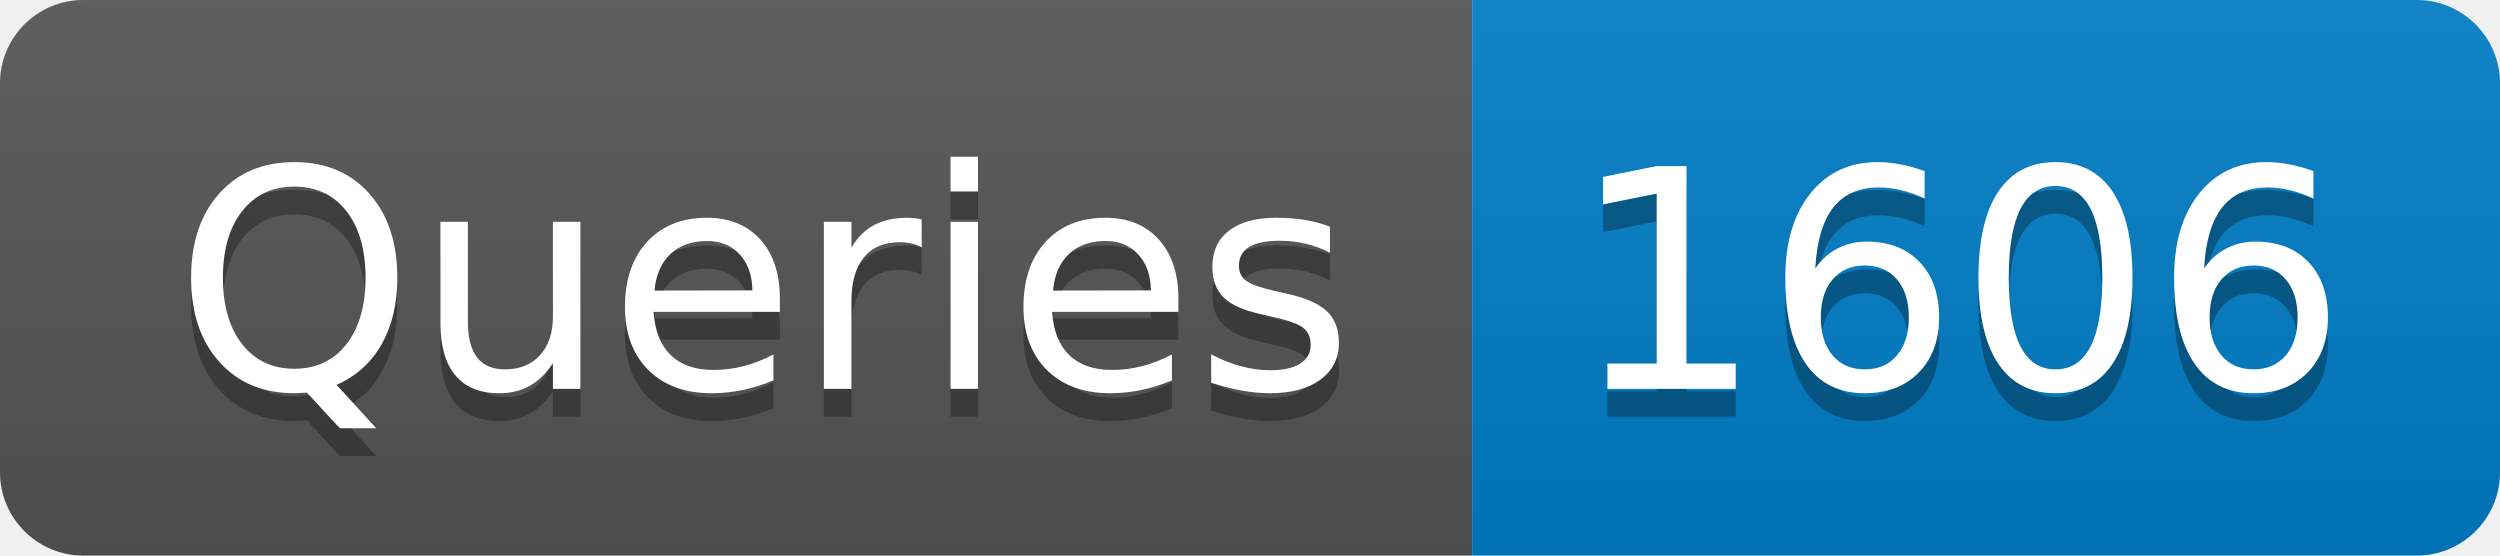
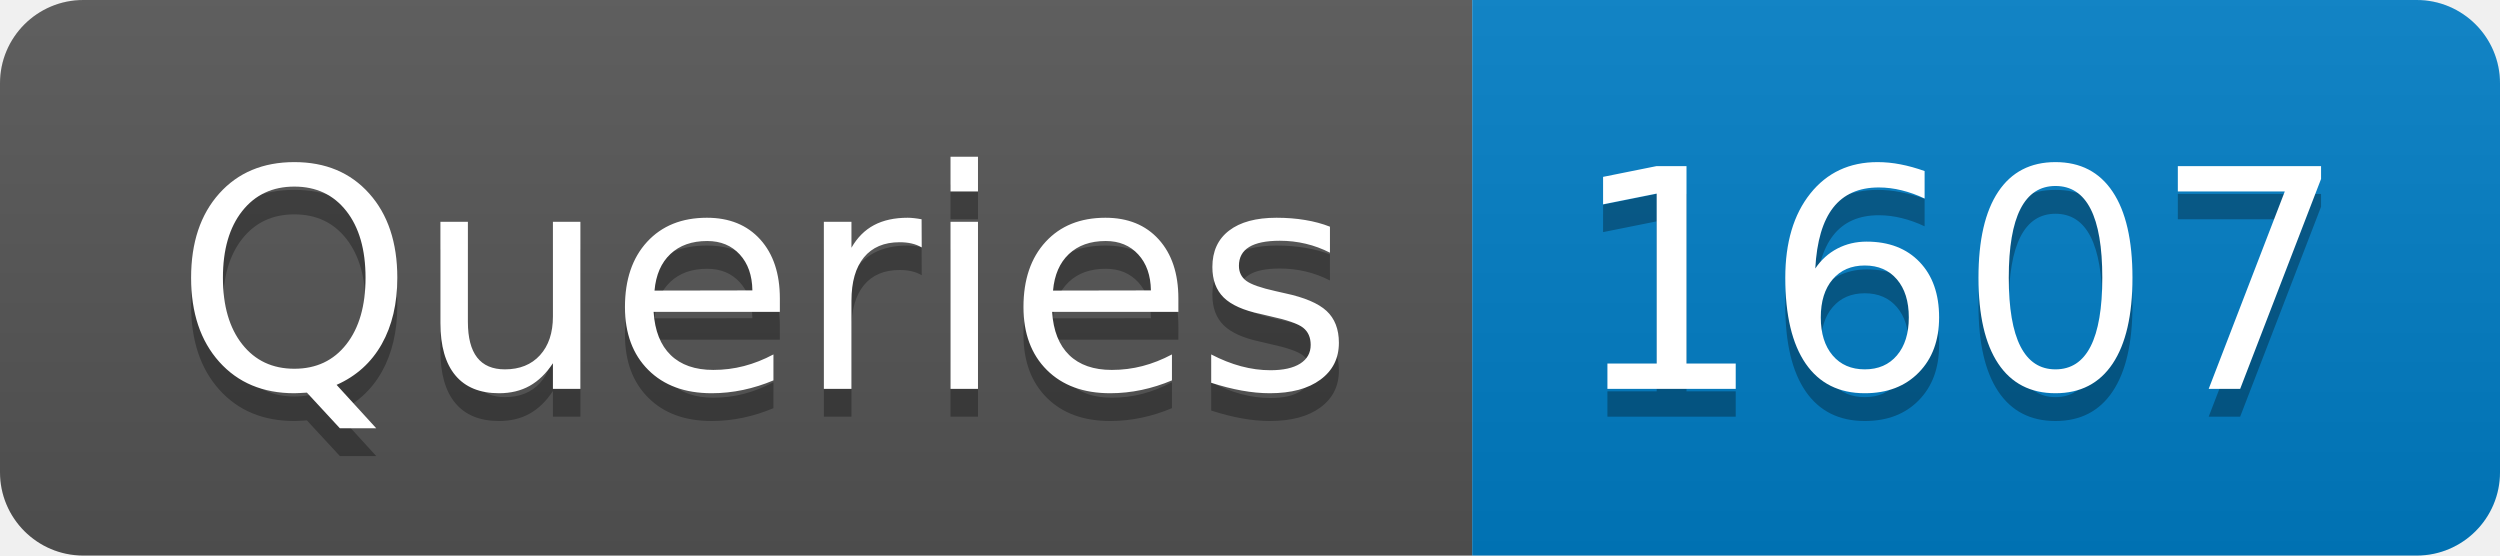
- <svg xmlns="http://www.w3.org/2000/svg" width="90" height="20" role="img" aria-label="Queries: 1606">
+ <svg xmlns="http://www.w3.org/2000/svg" width="90" height="20" role="img" aria-label="Queries: 1607">
  <linearGradient id="s" x2="0" y2="100%">
    <stop offset="0" stop-color="#bbb" stop-opacity=".1" />
    <stop offset="1" stop-opacity=".1" />
  </linearGradient>
  <clipPath id="r">
    <rect width="90" height="20" rx="3" fill="#fff" />
  </clipPath>
  <g clip-path="url(#r)">
    <rect width="53" height="20" fill="#555" />
    <rect x="53" width="37" height="20" fill="#007ec6" />
    <rect width="90" height="20" fill="url(#s)" />
  </g>
  <g fill="#fff" text-anchor="middle" font-family="Verdana,Geneva,DejaVu Sans,sans-serif" text-rendering="geometricPrecision" font-size="110">
    <text aria-hidden="true" x="275" y="150" fill="#010101" fill-opacity=".3" transform="scale(.1)" textLength="430">Queries</text>
    <text x="275" y="140" transform="scale(.1)" fill="#fff" textLength="430">Queries</text>
-     <text aria-hidden="true" x="705" y="150" fill="#010101" fill-opacity=".3" transform="scale(.1)" textLength="270">1606</text>
-     <text x="705" y="140" transform="scale(.1)" fill="#fff" textLength="270">1606</text>
+     <text aria-hidden="true" x="705" y="150" fill="#010101" fill-opacity=".3" transform="scale(.1)" textLength="270">1607</text>
+     <text x="705" y="140" transform="scale(.1)" fill="#fff" textLength="270">1607</text>
  </g>
</svg>
